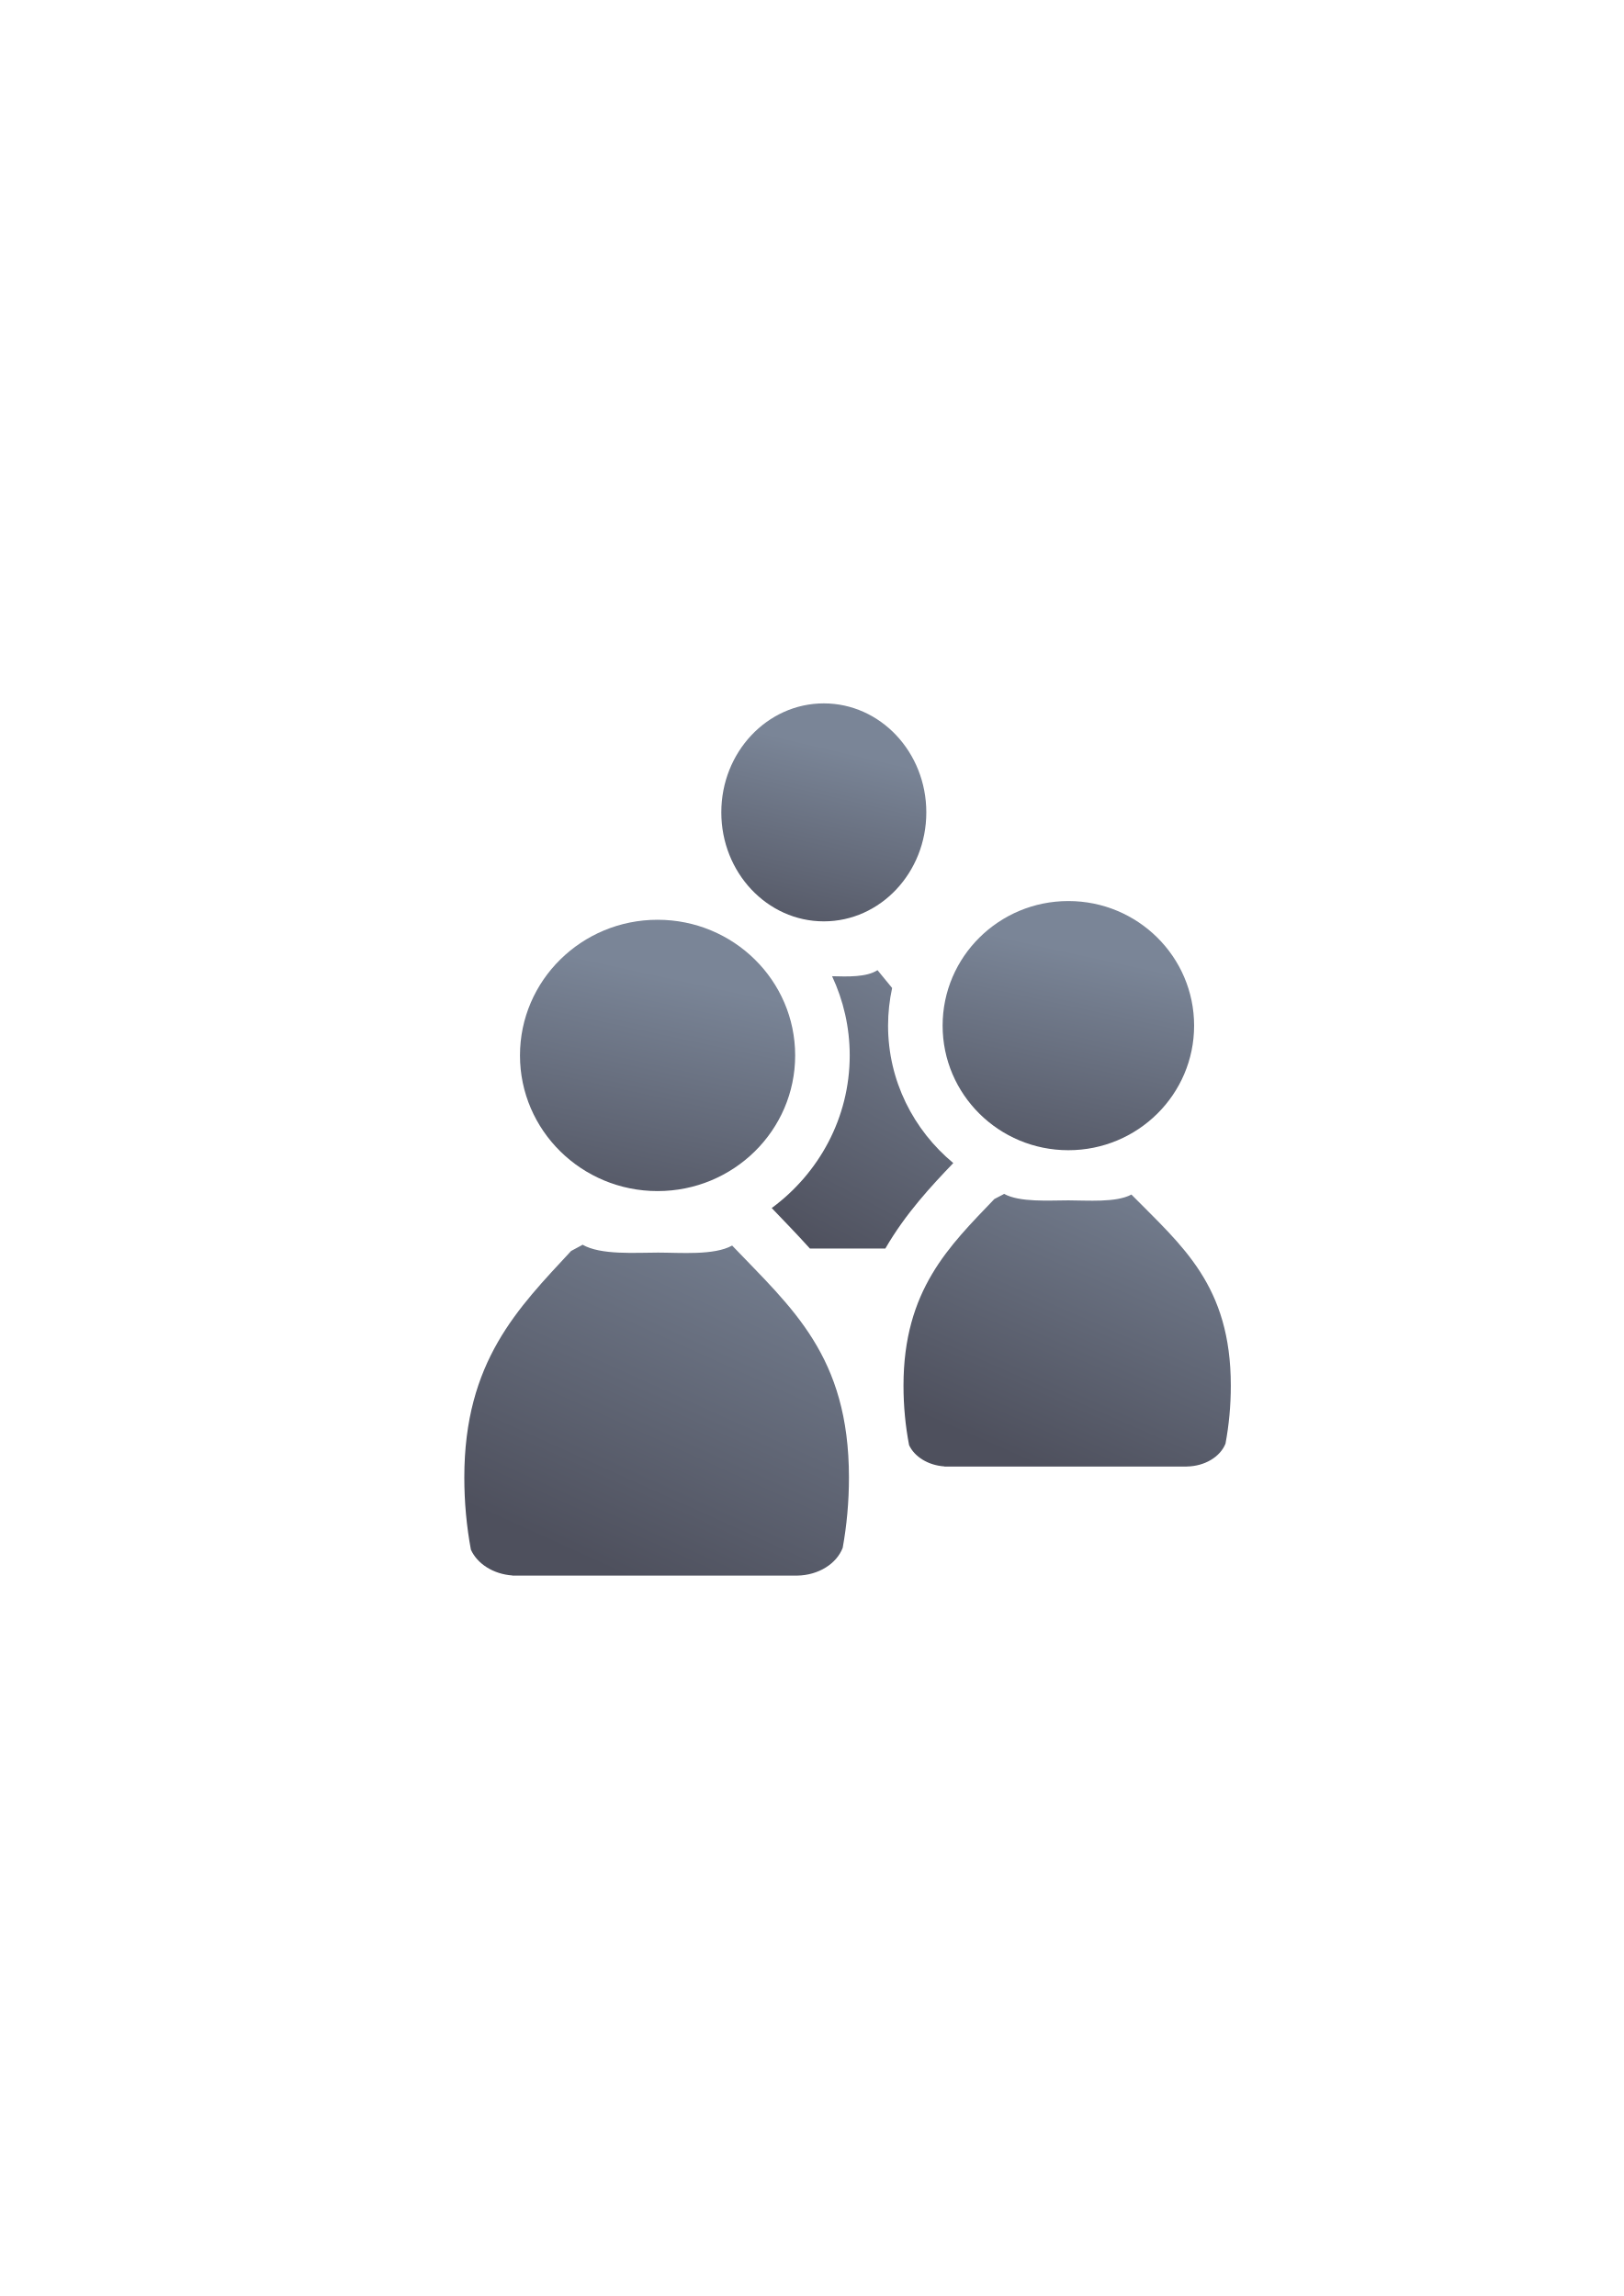
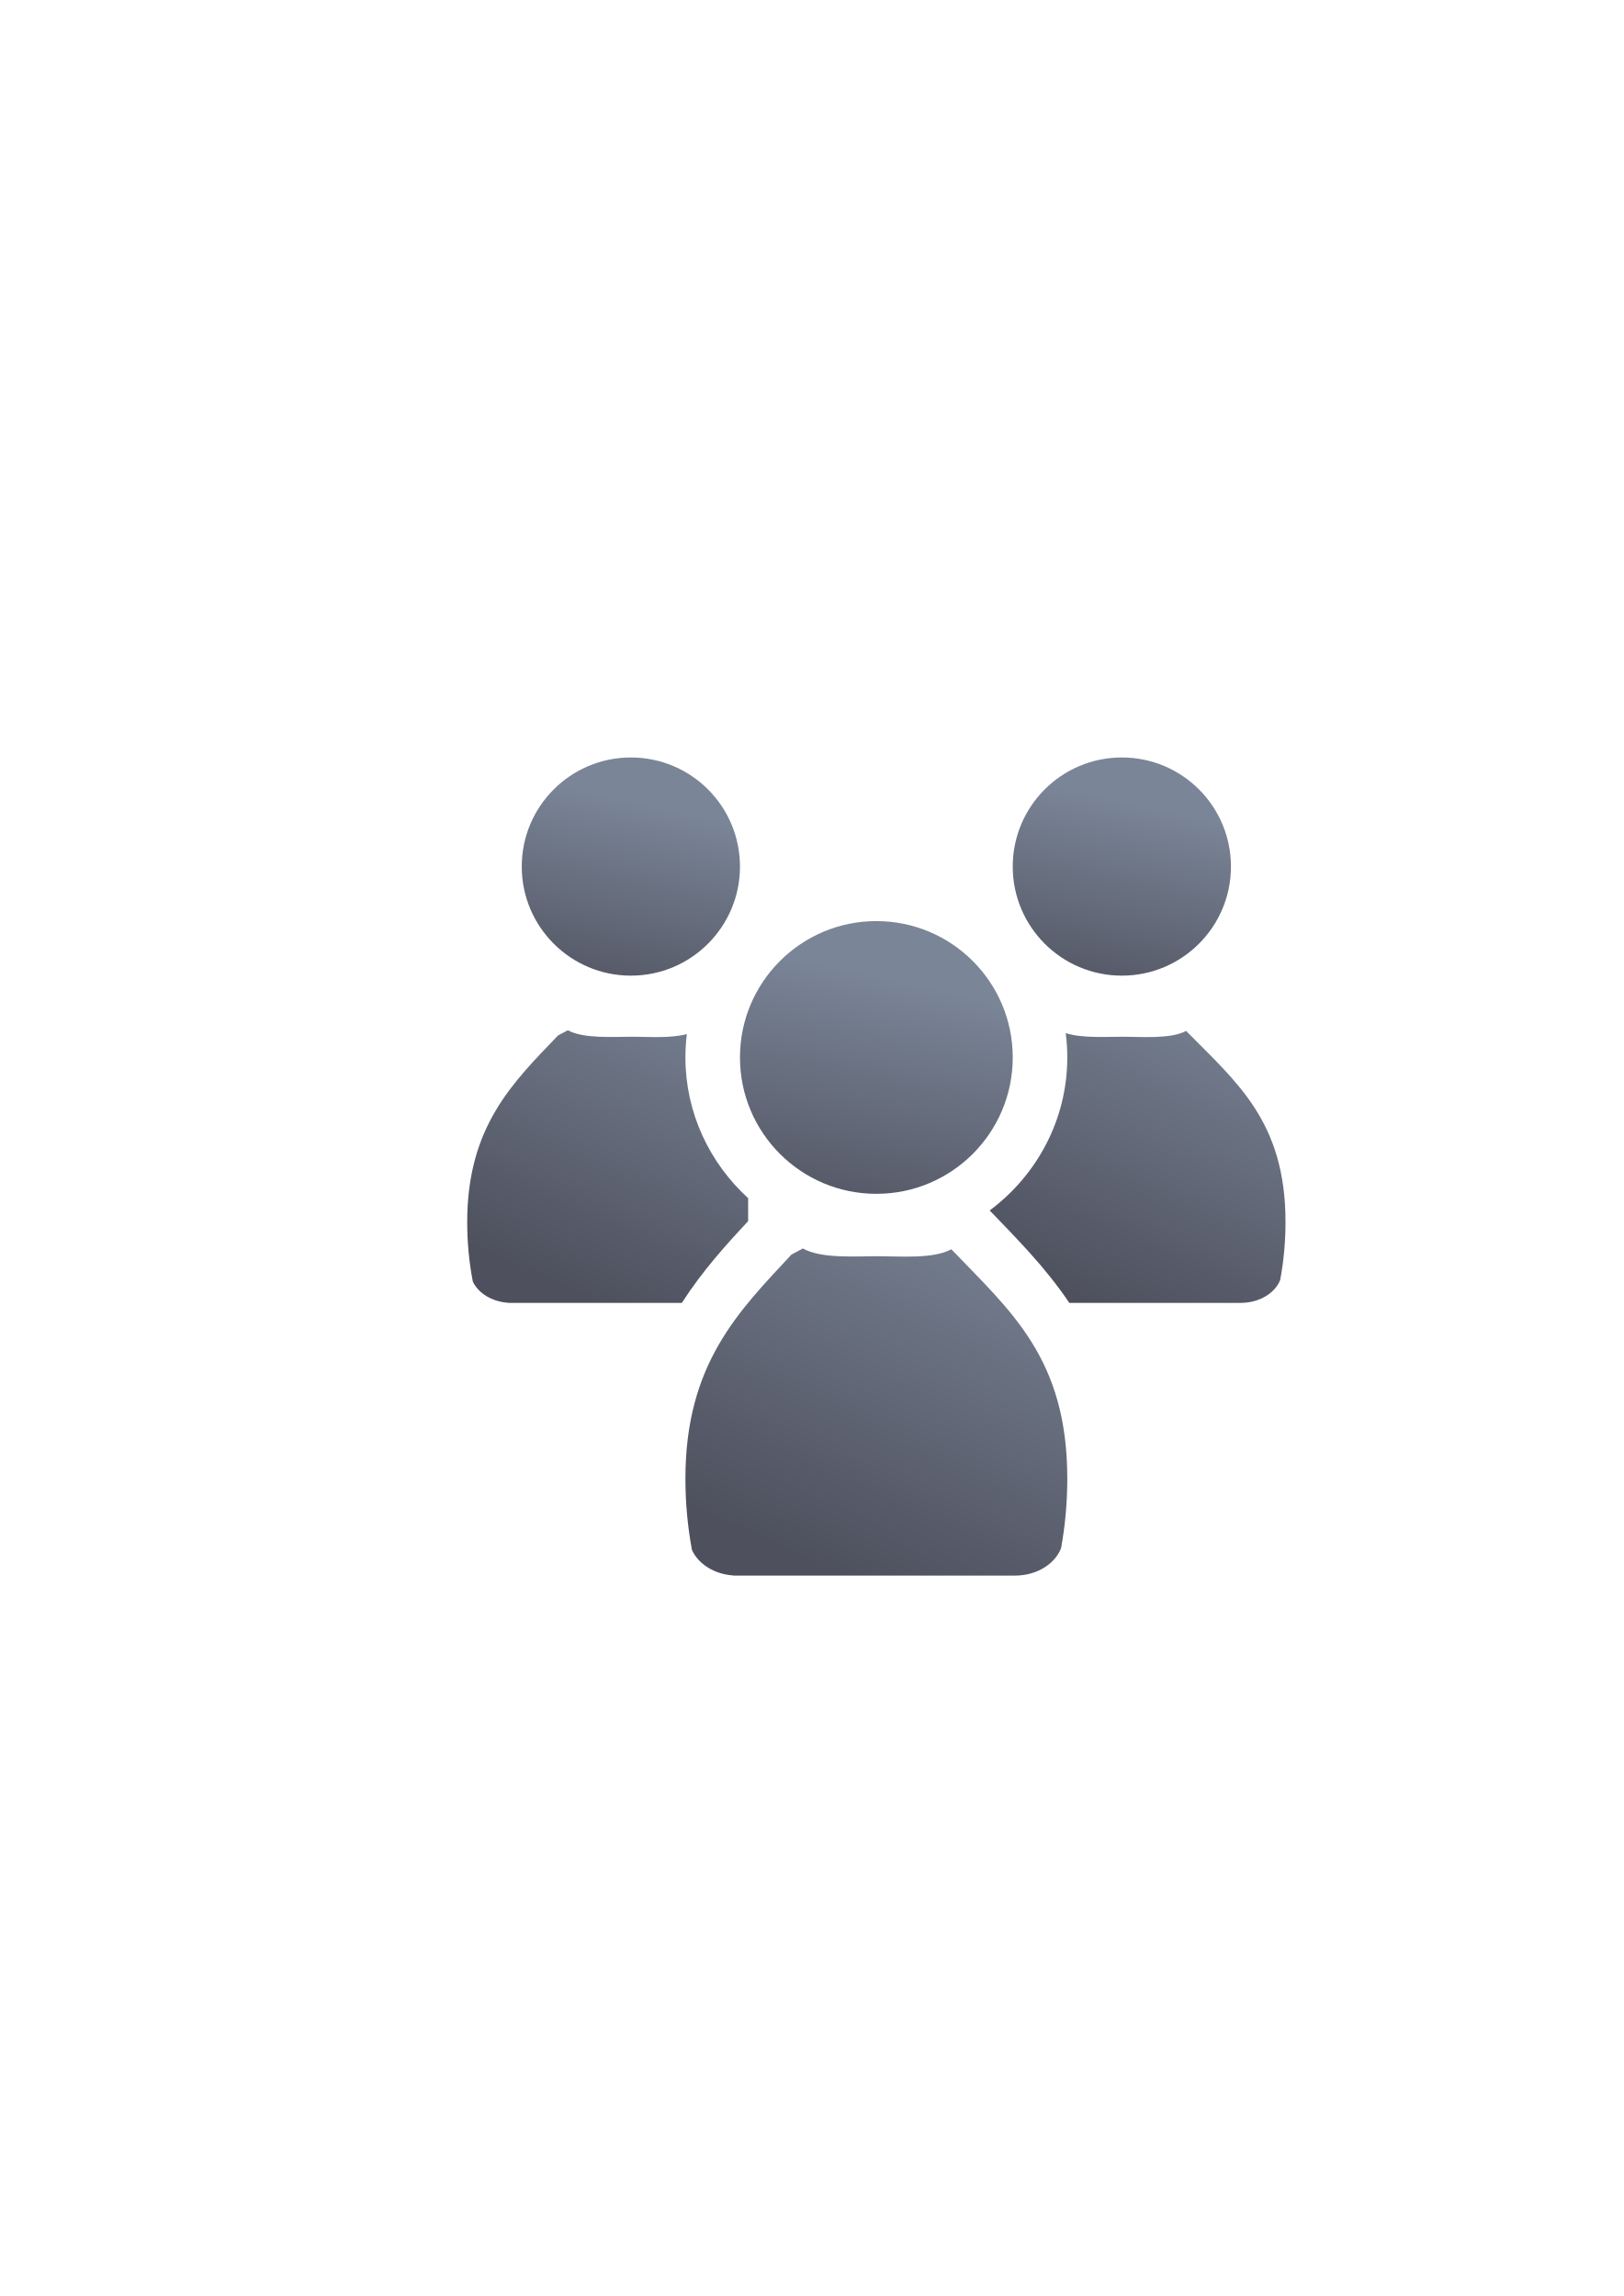
<svg xmlns="http://www.w3.org/2000/svg" xmlns:xlink="http://www.w3.org/1999/xlink" width="210mm" height="297mm" viewBox="0 0 744.094 1052.362" id="svg2" version="1.1">
  <defs id="defs4">
    <linearGradient id="linearGradient4254">
      <stop style="stop-color:#7a8597;stop-opacity:1" offset="0" id="stop4256" />
      <stop style="stop-color:#4e505d;stop-opacity:1" offset="1" id="stop4258" />
    </linearGradient>
    <linearGradient id="linearGradient2224">
      <stop id="stop2226" offset="0" style="stop-color:#7c7c7c;stop-opacity:1;" />
      <stop id="stop2228" offset="1" style="stop-color:#b8b8b8;stop-opacity:1;" />
    </linearGradient>
    <linearGradient id="linearGradient15218">
      <stop id="stop15220" offset="0" style="stop-color:#eeeeef;stop-opacity:1;" />
      <stop id="stop2736" offset="0.599" style="stop-color:#d3d7cf;stop-opacity:1;" />
      <stop id="stop2738" offset="0.828" style="stop-color:#ffffff;stop-opacity:1;" />
      <stop id="stop15222" offset="1" style="stop-color:#d3d7cf;stop-opacity:1;" />
    </linearGradient>
    <pattern y="0" x="0" height="6" width="6" patternUnits="userSpaceOnUse" id="EMFhbasepattern" />
    <pattern y="0" x="0" height="6" width="6" patternUnits="userSpaceOnUse" id="EMFhbasepattern-5" />
    <linearGradient xlink:href="#linearGradient4254" id="linearGradient4252" x1="380.01" y1="330.406" x2="414.616" y2="457.181" gradientUnits="userSpaceOnUse" gradientTransform="translate(0.3700576,-0.3946611)" />
    <linearGradient xlink:href="#linearGradient4254" id="linearGradient4275" x1="380.01" y1="330.406" x2="414.616" y2="457.181" gradientUnits="userSpaceOnUse" gradientTransform="translate(0.3700576,-0.3946611)" />
    <linearGradient xlink:href="#linearGradient4254" id="linearGradient4320" x1="380.01" y1="330.406" x2="414.616" y2="457.181" gradientUnits="userSpaceOnUse" gradientTransform="translate(0.3700576,-0.3946611)" />
    <linearGradient xlink:href="#linearGradient4254" id="linearGradient4442" gradientUnits="userSpaceOnUse" gradientTransform="translate(0.3700576,-0.3946611)" x1="380.01" y1="330.406" x2="414.616" y2="457.181" />
    <linearGradient xlink:href="#linearGradient4254" id="linearGradient4445" x1="380.01" y1="330.406" x2="414.616" y2="457.181" gradientUnits="userSpaceOnUse" gradientTransform="translate(0.3700576,-0.3946611)" />
    <linearGradient xlink:href="#linearGradient4254" id="linearGradient4526" gradientUnits="userSpaceOnUse" gradientTransform="translate(0.3700576,-0.3946611)" x1="380.01" y1="330.406" x2="414.616" y2="457.181" />
    <linearGradient xlink:href="#linearGradient4254" id="linearGradient4529" gradientUnits="userSpaceOnUse" gradientTransform="translate(0.3700576,-0.3946611)" x1="380.01" y1="330.406" x2="414.616" y2="457.181" />
    <linearGradient xlink:href="#linearGradient4254" id="linearGradient4276" gradientUnits="userSpaceOnUse" gradientTransform="translate(0.3700576,-0.3946611)" x1="380.01" y1="330.406" x2="414.616" y2="457.181" />
    <linearGradient xlink:href="#linearGradient4254" id="linearGradient4279" x1="380.01" y1="330.406" x2="414.616" y2="457.181" gradientUnits="userSpaceOnUse" gradientTransform="translate(0.3700576,-0.3946611)" />
-     <linearGradient xlink:href="#linearGradient4254" id="linearGradient4277" gradientUnits="userSpaceOnUse" gradientTransform="matrix(0.7151745,0,0,0.8434472,112.2331,85.32653)" x1="365.663" y1="545.927" x2="285.658" y2="722.184" />
-     <linearGradient xlink:href="#linearGradient4254" id="linearGradient4279-6" gradientUnits="userSpaceOnUse" gradientTransform="matrix(0.7449564,0,0,0.8034176,103.0509,105.8704)" x1="313.095" y1="448.395" x2="286.467" y2="570.49" />
-     <linearGradient gradientTransform="translate(-180.1774,489.483)" xlink:href="#linearGradient4254" id="linearGradient4187" x1="365.663" y1="545.927" x2="285.658" y2="722.184" gradientUnits="userSpaceOnUse" />
-     <linearGradient gradientTransform="translate(-180.1774,489.483)" xlink:href="#linearGradient4254" id="linearGradient4195" x1="313.095" y1="448.395" x2="286.467" y2="570.49" gradientUnits="userSpaceOnUse" />
-     <linearGradient xlink:href="#linearGradient4254" id="linearGradient4267" gradientUnits="userSpaceOnUse" gradientTransform="matrix(0.8509943,0,0,0.8240061,182.8487,199.2782)" x1="365.663" y1="545.927" x2="285.658" y2="722.184" />
-     <linearGradient xlink:href="#linearGradient4254" id="linearGradient4269" gradientUnits="userSpaceOnUse" gradientTransform="matrix(0.9139,0,0,0.9183708,163.9993,148.0081)" x1="313.095" y1="448.395" x2="286.467" y2="570.49" />
+     <linearGradient xlink:href="#linearGradient4254" id="linearGradient4462" gradientUnits="userSpaceOnUse" gradientTransform="matrix(0.8509943,0,0,0.8240061,295.8487,-7.721595)" x1="365.663" y1="545.927" x2="285.658" y2="722.184" />
+     <linearGradient xlink:href="#linearGradient4254" id="linearGradient4464" gradientUnits="userSpaceOnUse" gradientTransform="matrix(0.7929733,0,0,0.8041681,313.039,-1.654785)" x1="313.095" y1="448.395" x2="286.467" y2="570.49" />
+     <linearGradient xlink:href="#linearGradient4254" id="linearGradient4470" gradientUnits="userSpaceOnUse" gradientTransform="matrix(0.8509943,0,0,0.8240061,70.84875,-7.721595)" x1="365.663" y1="545.927" x2="285.658" y2="722.184" />
+     <linearGradient xlink:href="#linearGradient4254" id="linearGradient4472" gradientUnits="userSpaceOnUse" gradientTransform="matrix(0.7929733,0,0,0.8041681,88.03904,-1.654785)" x1="313.095" y1="448.395" x2="286.467" y2="570.49" />
+     <linearGradient xlink:href="#linearGradient4254" id="linearGradient4269" gradientUnits="userSpaceOnUse" gradientTransform="matrix(0.9912166,0,0,1.00521,140.5488,-11.40902)" x1="313.095" y1="448.395" x2="286.467" y2="570.49" />
+     <linearGradient xlink:href="#linearGradient4254" id="linearGradient4503" gradientUnits="userSpaceOnUse" gradientTransform="matrix(0.9928267,0,0,0.9888098,140.4902,-1.740045)" x1="365.663" y1="545.927" x2="285.658" y2="722.184" />
  </defs>
  <g id="layer1">
-     <g id="g4305" transform="translate(49.04521,-122.1786)">
-       <path id="path4273" d="m 353.088,566.845 c -5.039,3.308 -13.833,2.956 -20.814,2.779 5.177,11.062 8.08,23.36 8.08,36.307 0,28.595 -14.14,54.034 -35.74,69.943 5.605,5.875 11.578,11.985 17.504,18.576 l 34.553,0 c 9.406,-16.248 21.224,-28.802 31.146,-39.188 -18.198,-15.089 -29.887,-37.75 -29.887,-62.992 0,-5.911 0.647,-11.678 1.861,-17.242 -2.208,-2.69 -4.447,-5.394 -6.703,-8.184 z m -67.27,21.25 c -9.449,13.722 -17.252,29.469 -19.701,52.562 14.377,-5.329 24.236,-18.804 24.236,-34.727 0,-6.477 -1.632,-12.55 -4.535,-17.836 z" style="fill:url(#linearGradient4277);fill-opacity:1;stroke:none;stroke-width:41.152;stroke-linecap:round;stroke-linejoin:round;stroke-opacity:1" />
-       <path id="path4275" d="m 375.454,494.524 a 46.972,49.953 0 0 1 -46.972,49.953 46.972,49.953 0 0 1 -46.972,-49.953 46.972,49.953 0 0 1 46.972,-49.953 46.972,49.953 0 0 1 46.972,49.953 z" style="fill:url(#linearGradient4279-6);fill-opacity:1;stroke:none;stroke-width:14;stroke-miterlimit:4;stroke-dasharray:none;stroke-opacity:1" />
-       <g transform="translate(129.8678,-367.3048)" id="g4257">
-         <path id="path2176-1" d="m 88.001,1059.973 c -0.089,0.078 -0.169,0.161 -0.261,0.237 l -4.94,2.654 c -24.209,26.157 -48.932,50.512 -48.932,103.814 0,11.449 1.053,22.541 3.019,33.095 2.915,6.465 10.239,11.204 19.015,11.823 l 0,0.072 130.435,0 0,-0.01 c 9.85,-0.138 18.146,-5.452 20.934,-12.737 1.865,-10.299 2.862,-21.104 2.862,-32.247 0,-55.802 -26.215,-77.657 -53.53,-106.297 -8.269,4.603 -23.804,3.228 -33.941,3.228 -10.432,0 -26.227,1.219 -34.661,-3.636 z" style="fill:url(#linearGradient4187);fill-opacity:1;stroke:none;stroke-width:41.152;stroke-linecap:round;stroke-linejoin:round;stroke-opacity:1" />
-         <path style="fill:url(#linearGradient4195);fill-opacity:1;stroke:none;stroke-width:14;stroke-miterlimit:4;stroke-dasharray:none;stroke-opacity:1" d="m 185.486,973.234 a 63.054,62.176 0 0 1 -63.054,62.176 63.054,62.176 0 0 1 -63.054,-62.176 63.054,62.176 0 0 1 63.054,-62.176 63.054,62.176 0 0 1 63.054,62.176 z" id="circle2187-6-2" />
-       </g>
-       <path id="path4263" d="m 411.067,669.365 c -0.075,0.064 -0.144,0.133 -0.222,0.195 l -4.204,2.187 C 386.039,693.301 365,713.369 365,757.291 c 0,9.434 0.896,18.574 2.569,27.27 2.481,5.327 8.713,9.232 16.182,9.742 l 0,0.059 110.999,0 0,-0.01 c 8.382,-0.114 15.442,-4.492 17.814,-10.495 C 514.152,775.372 515,766.469 515,757.287 c 0,-45.981 -22.308,-63.99 -45.554,-87.589 -7.037,3.793 -20.257,2.66 -28.884,2.66 -8.878,0 -22.319,1.004 -29.496,-2.996 z" style="fill:url(#linearGradient4267);fill-opacity:1;stroke:none;stroke-width:41.152;stroke-linecap:round;stroke-linejoin:round;stroke-opacity:1" />
-       <path style="fill:url(#linearGradient4269);fill-opacity:1;stroke:none;stroke-width:14;stroke-miterlimit:4;stroke-dasharray:none;stroke-opacity:1" d="m 498.179,592.27 a 57.625,57.101 0 0 1 -57.625,57.101 57.625,57.101 0 0 1 -57.625,-57.101 57.625,57.101 0 0 1 57.625,-57.101 57.625,57.101 0 0 1 57.625,57.101 z" id="path4265" />
-       <rect y="444.362" x="140" height="400" width="400" id="rect4379" style="color:#000000;clip-rule:nonzero;display:inline;overflow:visible;visibility:visible;opacity:1;isolation:auto;mix-blend-mode:normal;color-interpolation:sRGB;color-interpolation-filters:linearRGB;solid-color:#000000;solid-opacity:1;fill:none;fill-opacity:1;fill-rule:nonzero;stroke:none;stroke-width:50;stroke-linecap:butt;stroke-linejoin:round;stroke-miterlimit:4;stroke-dasharray:none;stroke-dashoffset:0;stroke-opacity:1;color-rendering:auto;image-rendering:auto;shape-rendering:auto;text-rendering:auto;enable-background:accumulate" />
+     <g id="g4324" transform="translate(-38.89286,9.821352)">
+       <rect y="312.362" x="228" height="400" width="400" id="rect4379" style="color:#000000;clip-rule:nonzero;display:inline;overflow:visible;visibility:visible;opacity:1;isolation:auto;mix-blend-mode:normal;color-interpolation:sRGB;color-interpolation-filters:linearRGB;solid-color:#000000;solid-opacity:1;fill:none;fill-opacity:1;fill-rule:nonzero;stroke:none;stroke-width:50;stroke-linecap:butt;stroke-linejoin:round;stroke-miterlimit:4;stroke-dasharray:none;stroke-dashoffset:0;stroke-opacity:1;color-rendering:auto;image-rendering:auto;shape-rendering:auto;text-rendering:auto;enable-background:accumulate" />
+       <path id="path4458" d="m 582.447,462.698 c -7.037,3.793 -20.258,2.66 -28.885,2.66 -7.684,0 -18.779,0.747 -26.279,-1.645 0.472,3.653 0.717,7.375 0.717,11.148 10e-6,28.617 -14.076,54.117 -35.562,70.119 l 0.473,0.494 c 11.649,12.164 24.922,25.361 36.029,41.887 l 78.811,0 0,-0.01 c 8.382,-0.114 15.442,-4.493 17.814,-10.496 1.587,-8.484 2.436,-17.386 2.436,-26.568 0,-45.981 -22.308,-63.991 -45.553,-87.59 z" style="fill:url(#linearGradient4462);fill-opacity:1;stroke:none;stroke-width:41.152;stroke-linecap:round;stroke-linejoin:round;stroke-opacity:1" />
+       <path id="path4460" d="M 603,387.362 A 50,50 0 0 1 553,437.362 50,50 0 0 1 503,387.362 50,50 0 0 1 553,337.362 50,50 0 0 1 603,387.362 Z" style="fill:url(#linearGradient4464);fill-opacity:1;stroke:none;stroke-width:14;stroke-miterlimit:4;stroke-dasharray:none;stroke-opacity:1" />
+       <path id="path4466" d="m 299.066,462.362 0,0.004 c -0.075,0.064 -0.143,0.133 -0.221,0.195 l -4.205,2.186 C 274.039,486.301 253,506.37 253,550.292 c 0,9.434 0.896,18.574 2.568,27.27 2.481,5.327 8.713,9.232 16.182,9.742 l 0,0.059 79.6,0 c 9.524,-14.844 20.578,-26.93 30.395,-37.5 l 0,-10.506 C 364.162,523.31 353,500.325 353,474.862 c 0,-3.626 0.227,-7.203 0.664,-10.719 -7.343,2.006 -17.843,1.215 -25.102,1.215 -8.878,0 -22.319,1.005 -29.496,-2.996 z" style="fill:url(#linearGradient4470);fill-opacity:1;stroke:none;stroke-width:41.152;stroke-linecap:round;stroke-linejoin:round;stroke-opacity:1" />
+       <path style="fill:url(#linearGradient4472);fill-opacity:1;stroke:none;stroke-width:14;stroke-miterlimit:4;stroke-dasharray:none;stroke-opacity:1" d="M 378,387.362 A 50,50 0 0 1 328,437.362 50,50 0 0 1 278,387.362 50,50 0 0 1 328,337.362 50,50 0 0 1 378,387.362 Z" id="path4468" />
+       <path style="fill:url(#linearGradient4269);fill-opacity:1;stroke:none;stroke-width:14;stroke-miterlimit:4;stroke-dasharray:none;stroke-opacity:1" d="M 503,474.862 A 62.5,62.5 0 0 1 440.5,537.362 62.5,62.5 0 0 1 378,474.862 62.5,62.5 0 0 1 440.5,412.362 62.5,62.5 0 0 1 503,474.862 Z" id="path4265" />
+       <path style="fill:url(#linearGradient4503);fill-opacity:1;stroke:none;stroke-width:41.152;stroke-linecap:round;stroke-linejoin:round;stroke-opacity:1" d="m 406.745,562.366 c -0.088,0.077 -0.168,0.16 -0.259,0.234 l -4.904,2.624 C 377.545,591.088 353,615.17 353,667.876 c 0,11.321 1.046,22.289 2.997,32.724 2.894,6.393 10.166,11.079 18.879,11.691 l 0,0.071 129.499,0 0,-0.012 c 9.779,-0.136 18.016,-5.391 20.783,-12.594 1.852,-10.181 2.842,-20.865 2.842,-31.883 0,-55.178 -26.027,-76.788 -53.146,-105.107 -8.21,4.551 -23.634,3.192 -33.698,3.192 -10.357,0 -26.039,1.205 -34.412,-3.595 z" id="path4474" />
    </g>
  </g>
</svg>
